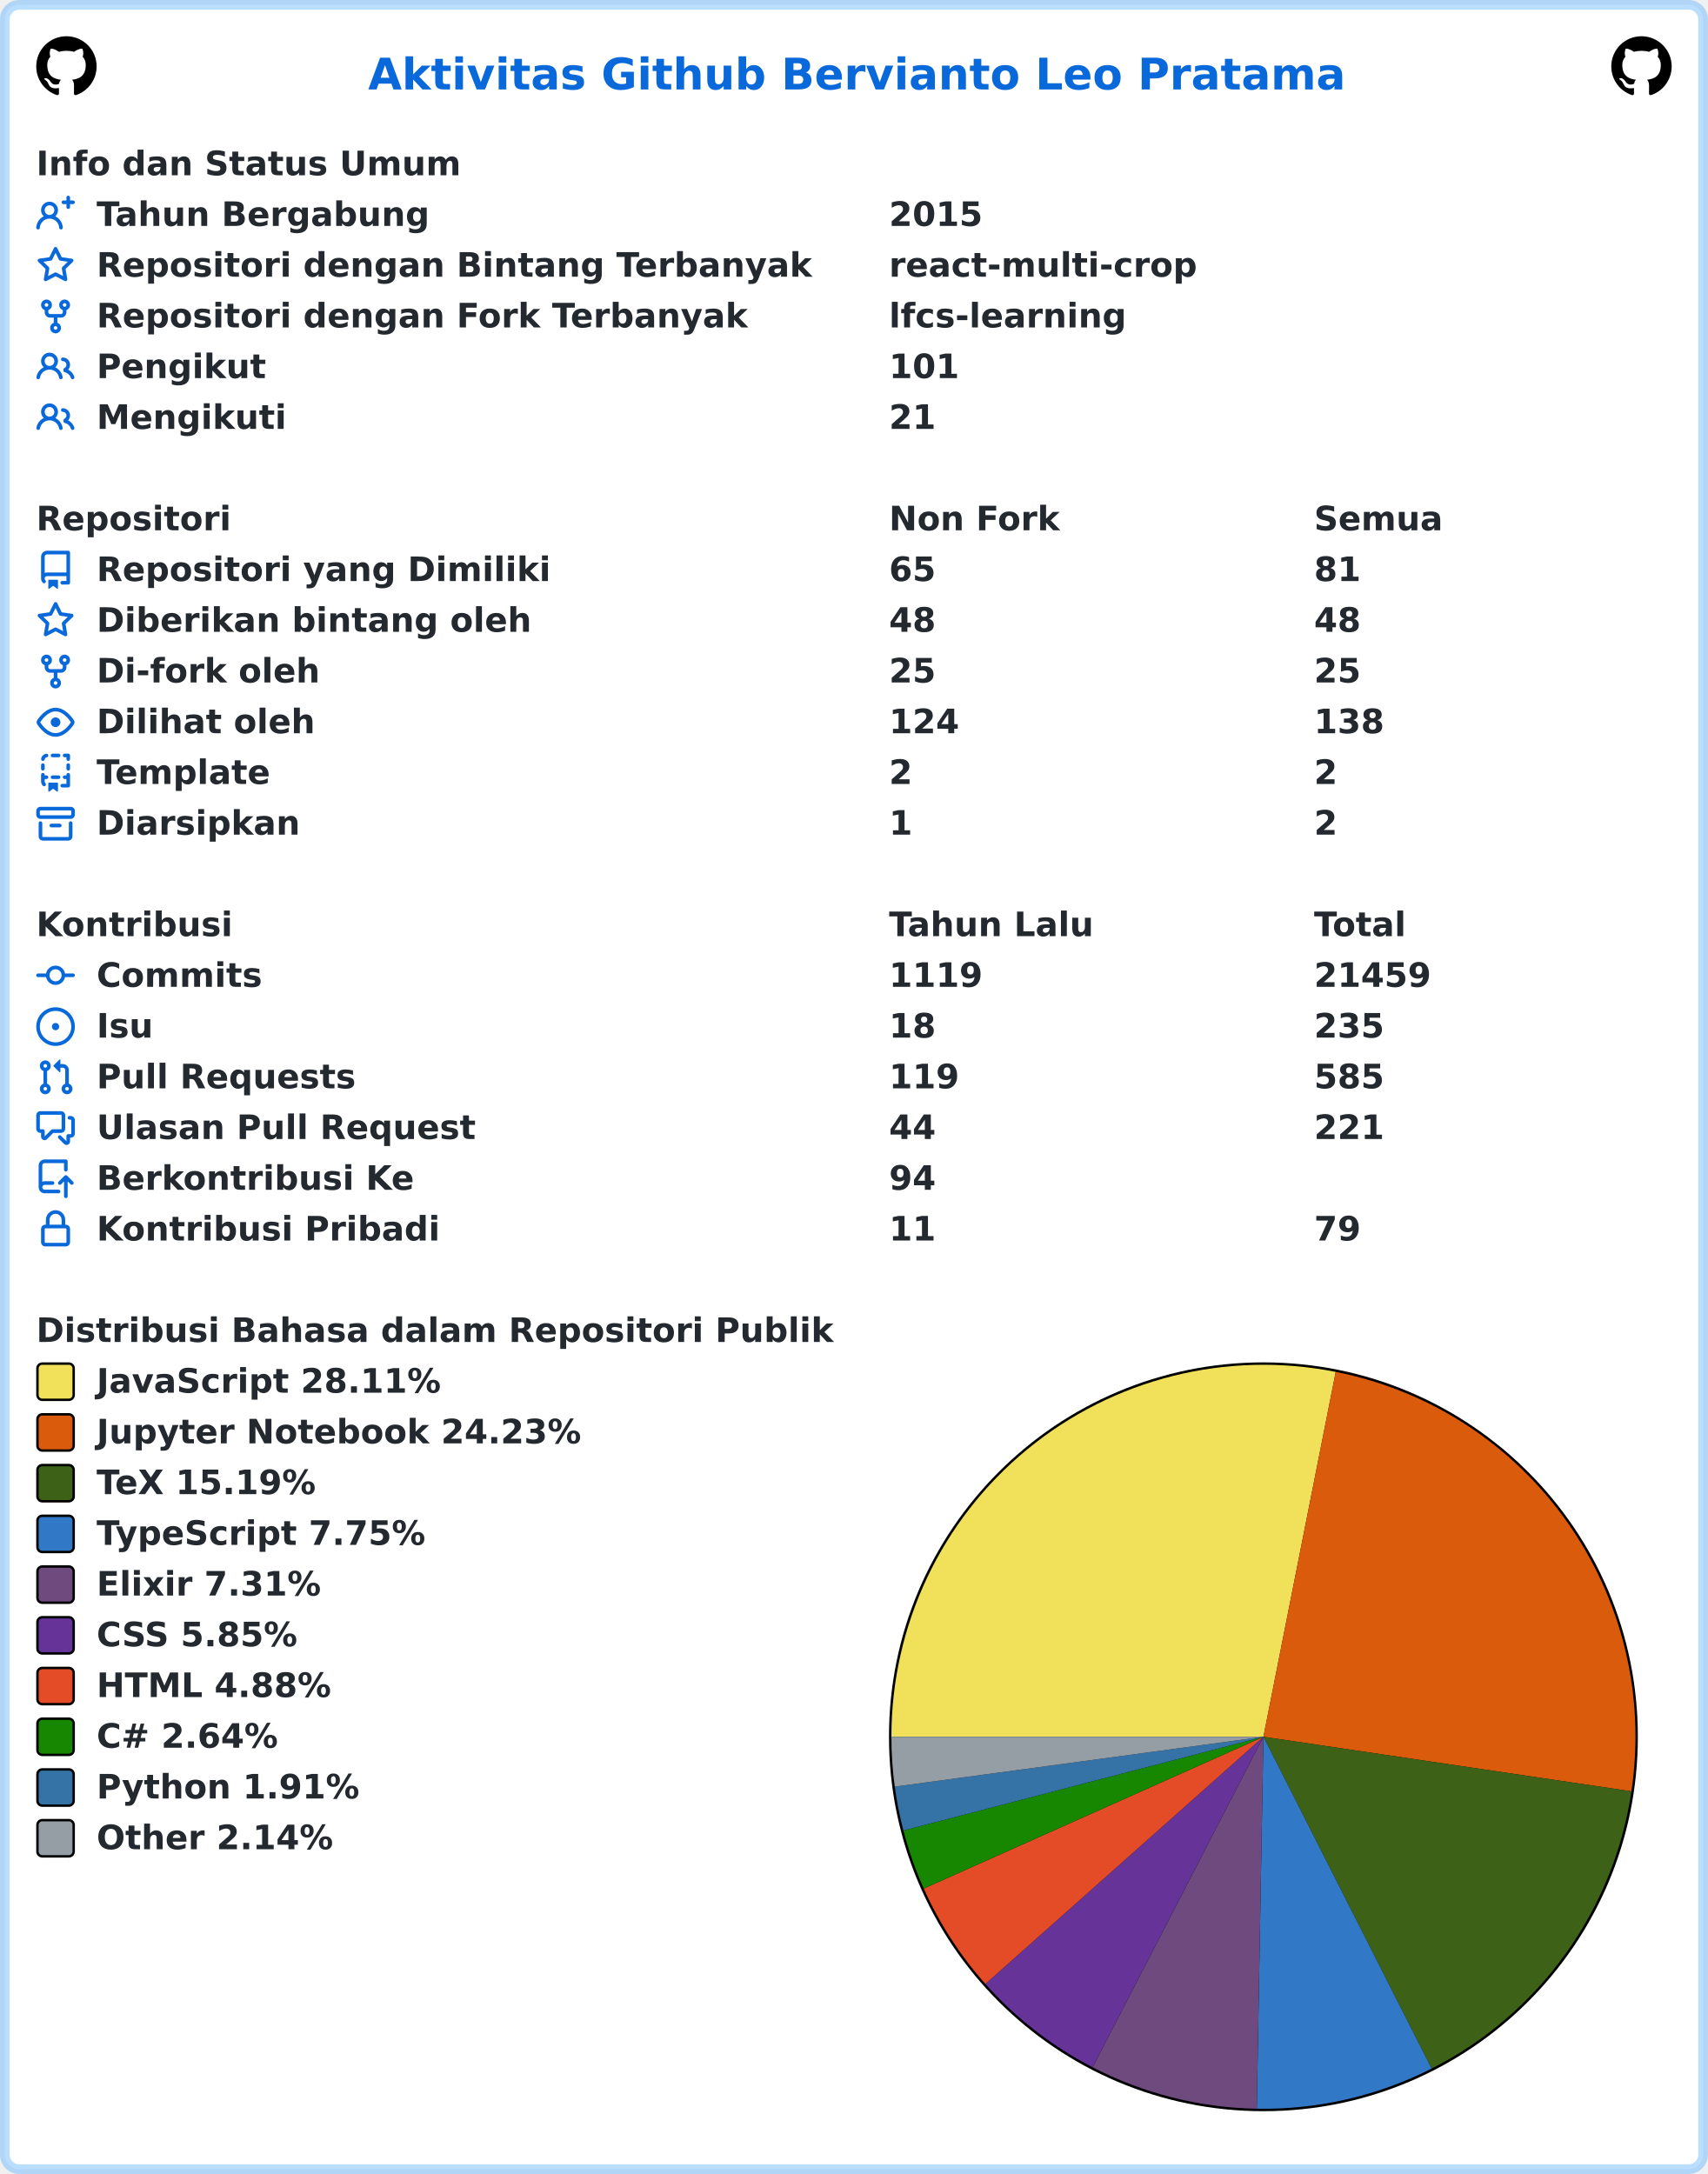
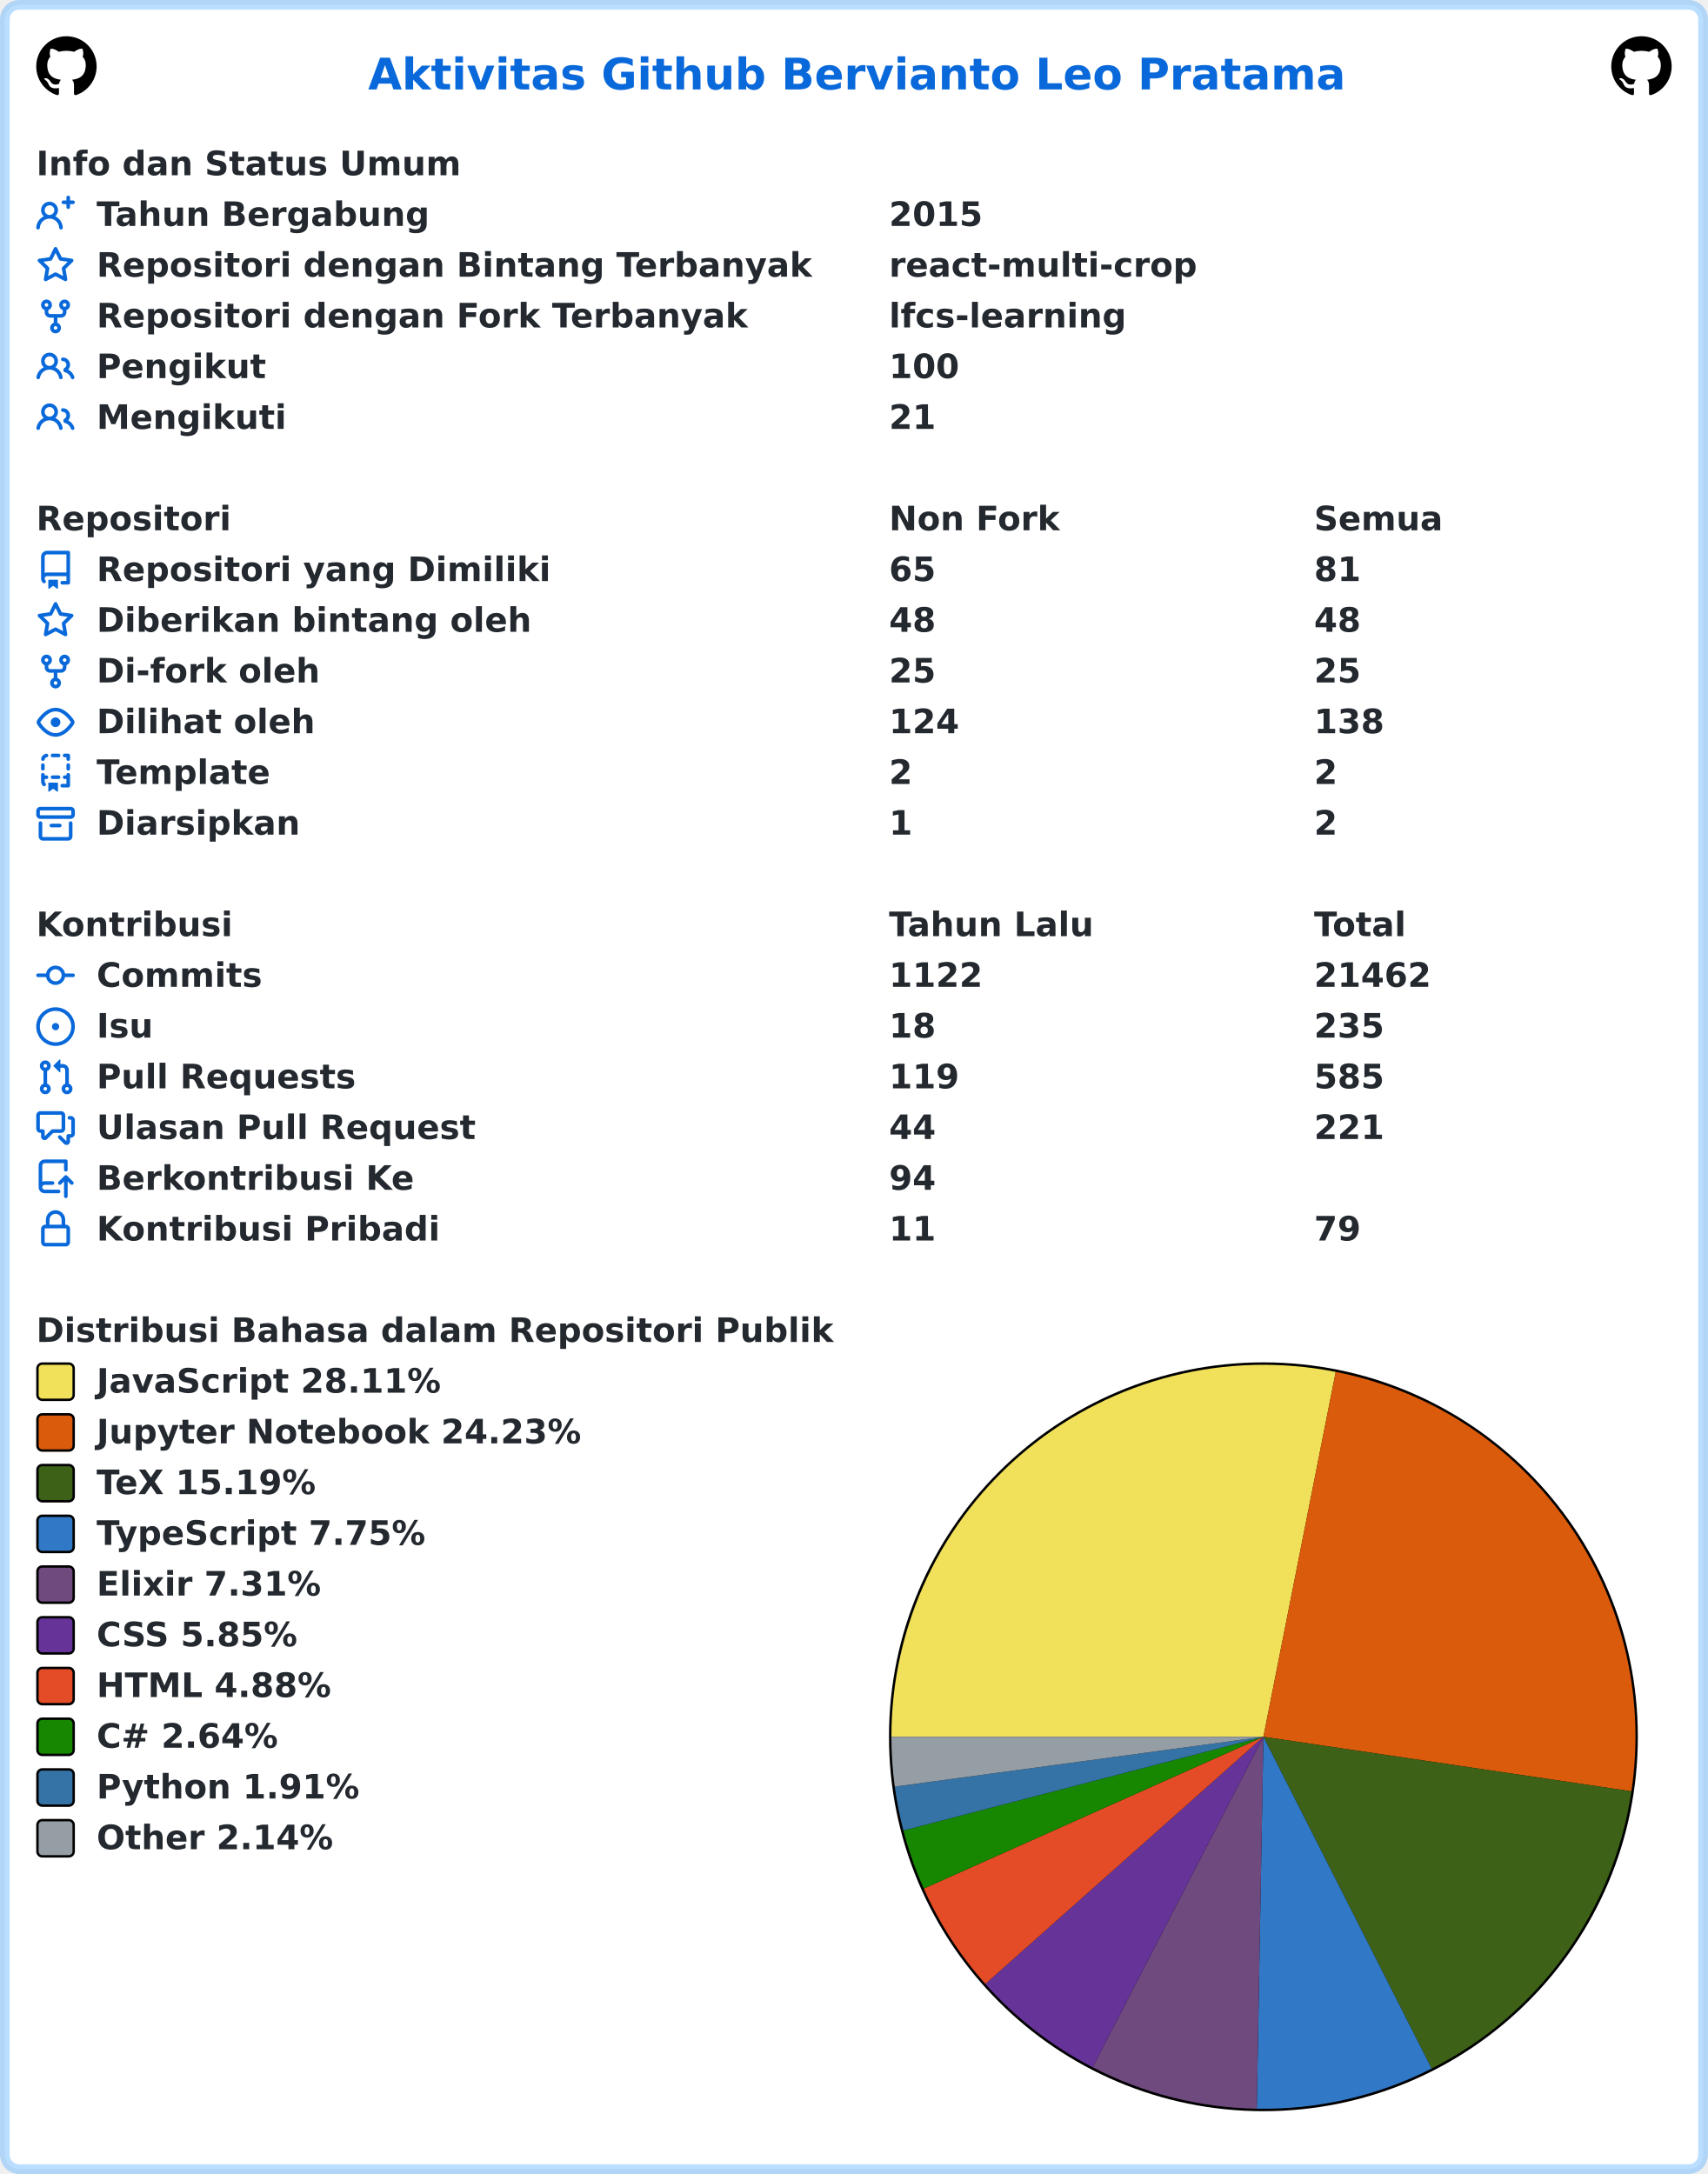
<svg xmlns="http://www.w3.org/2000/svg" width="707" height="900" viewBox="0 0 707 900" lang="id" xml:lang="id">
  <rect x="2" y="2" stroke-width="4" rx="6" width="703" height="896" stroke="rgba(84,174,255,0.4)" fill="#ffffff" />
  <g font-weight="600" font-size="110pt" font-family="Verdana,Geneva,DejaVu Sans,sans-serif" text-rendering="geometricPrecision">
    <text x="1239" y="301" lengthAdjust="spacingAndGlyphs" textLength="3261" transform="scale(0.123)" fill="#0969da">Aktivitas Github Bervianto Leo Pratama</text>
    <svg x="15" y="15" width="25" height="25" viewBox="0 0 16 16">
      <path fill="#000000" fill-rule="evenodd" d="M8 0C3.58 0 0 3.58 0 8c0 3.54 2.29 6.53 5.47 7.59.4.07.55-.17.55-.38 0-.19-.01-.82-.01-1.49-2.01.37-2.53-.49-2.69-.94-.09-.23-.48-.94-.82-1.13-.28-.15-.68-.52-.01-.53.63-.01 1.08.58 1.23.82.72 1.21 1.87.87 2.33.66.07-.52.28-.87.51-1.07-1.78-.2-3.64-.89-3.64-3.95 0-.87.31-1.59.82-2.15-.08-.2-.36-1.02.08-2.12 0 0 .67-.21 2.2.82.64-.18 1.32-.27 2-.27.68 0 1.36.09 2 .27 1.53-1.04 2.2-.82 2.2-.82.44 1.1.16 1.92.08 2.12.51.56.82 1.27.82 2.15 0 3.07-1.87 3.75-3.65 3.95.29.25.54.73.54 1.48 0 1.07-.01 1.93-.01 2.2 0 .21.15.46.55.38A8.013 8.013 0 0016 8c0-4.42-3.58-8-8-8z" />
    </svg>
    <svg x="667" y="15" width="25" height="25" viewBox="0 0 16 16">
      <path fill="#000000" fill-rule="evenodd" d="M8 0C3.58 0 0 3.58 0 8c0 3.54 2.29 6.53 5.47 7.59.4.07.55-.17.55-.38 0-.19-.01-.82-.01-1.49-2.01.37-2.53-.49-2.69-.94-.09-.23-.48-.94-.82-1.13-.28-.15-.68-.52-.01-.53.63-.01 1.08.58 1.23.82.72 1.21 1.87.87 2.33.66.07-.52.28-.87.51-1.07-1.78-.2-3.64-.89-3.64-3.95 0-.87.31-1.59.82-2.15-.08-.2-.36-1.02.08-2.12 0 0 .67-.21 2.2.82.64-.18 1.32-.27 2-.27.68 0 1.36.09 2 .27 1.53-1.04 2.2-.82 2.2-.82.44 1.1.16 1.92.08 2.12.51.56.82 1.27.82 2.15 0 3.07-1.87 3.75-3.65 3.95.29.25.54.73.54 1.48 0 1.07-.01 1.93-.01 2.2 0 .21.15.46.55.38A8.013 8.013 0 0016 8c0-4.42-3.58-8-8-8z" />
    </svg>
    <g transform="translate(0, 60)" fill="#24292f">
      <g transform="translate(15, 0)">
        <g transform="scale(0.095)">
          <text x="0" y="132" textLength="1852" lengthAdjust="spacingAndGlyphs">Info dan Status Umum</text>
        </g>
      </g>
      <g transform="translate(15, 21)">
        <path fill="#0969da" fill-rule="evenodd" d="M13.25 0a.75.75 0 01.75.75V2h1.25a.75.75 0 010 1.5H14v1.25a.75.75 0 01-1.5 0V3.5h-1.25a.75.75 0 010-1.5h1.25V.75a.75.75 0 01.75-.75zM5.5 4a2 2 0 100 4 2 2 0 000-4zm2.4 4.548a3.5 3.5 0 10-4.799 0 5.527 5.527 0 00-3.1 4.66.75.75 0 101.498.085A4.01 4.01 0 015.5 9.5a4.01 4.01 0 014.001 3.793.75.75 0 101.498-.086 5.527 5.527 0 00-3.1-4.659z" />
        <g transform="scale(0.095)">
          <text lengthAdjust="spacingAndGlyphs" textLength="1478" x="263" y="132">Tahun Bergabung</text>
          <text lengthAdjust="spacingAndGlyphs" textLength="420" x="3716" y="132">2015</text>
        </g>
      </g>
      <g transform="translate(15, 42)">
        <path fill="#0969da" fill-rule="evenodd" d="M8 .25a.75.75 0 01.673.418l1.882 3.815 4.21.612a.75.75 0 01.416 1.279l-3.046 2.97.719 4.192a.75.75 0 01-1.088.791L8 12.347l-3.766 1.98a.75.75 0 01-1.088-.79l.72-4.194L.818 6.374a.75.75 0 01.416-1.28l4.21-.611L7.327.668A.75.75 0 018 .25zm0 2.445L6.615 5.5a.75.75 0 01-.564.41l-3.097.45 2.24 2.184a.75.75 0 01.216.664l-.528 3.084 2.769-1.456a.75.75 0 01.698 0l2.77 1.456-.53-3.084a.75.75 0 01.216-.664l2.24-2.183-3.096-.45a.75.75 0 01-.564-.41L8 2.694v.001z" />
        <g transform="scale(0.095)">
          <text lengthAdjust="spacingAndGlyphs" textLength="3126" x="263" y="132">Repositori dengan Bintang Terbanyak</text>
          <text lengthAdjust="spacingAndGlyphs" textLength="1330" x="3716" y="132">react-multi-crop</text>
        </g>
      </g>
      <g transform="translate(15, 63)">
        <path fill="#0969da" fill-rule="evenodd" d="M5 3.25a.75.75 0 11-1.5 0 .75.75 0 011.5 0zm0 2.122a2.25 2.25 0 10-1.5 0v.878A2.25 2.25 0 005.75 8.5h1.5v2.128a2.251 2.251 0 101.5 0V8.5h1.5a2.25 2.25 0 002.25-2.25v-.878a2.25 2.25 0 10-1.5 0v.878a.75.75 0 01-.75.75h-4.5A.75.75 0 015 6.25v-.878zm3.75 7.378a.75.75 0 11-1.5 0 .75.75 0 011.5 0zm3-8.75a.75.75 0 100-1.5.75.75 0 000 1.5z" />
        <g transform="scale(0.095)">
          <text lengthAdjust="spacingAndGlyphs" textLength="2846" x="263" y="132">Repositori dengan Fork Terbanyak</text>
          <text lengthAdjust="spacingAndGlyphs" textLength="1018" x="3716" y="132">lfcs-learning</text>
        </g>
      </g>
      <g transform="translate(15, 84)">
        <path fill="#0969da" fill-rule="evenodd" d="M5.5 3.5a2 2 0 100 4 2 2 0 000-4zM2 5.5a3.5 3.5 0 115.898 2.549 5.507 5.507 0 013.034 4.084.75.75 0 11-1.482.235 4.001 4.001 0 00-7.9 0 .75.75 0 01-1.482-.236A5.507 5.507 0 013.102 8.05 3.49 3.49 0 012 5.5zM11 4a.75.75 0 100 1.5 1.5 1.5 0 01.666 2.844.75.75 0 00-.416.672v.352a.75.75 0 00.574.73c1.2.289 2.162 1.2 2.522 2.372a.75.75 0 101.434-.44 5.01 5.01 0 00-2.56-3.012A3 3 0 0011 4z" />
        <g transform="scale(0.095)">
          <text lengthAdjust="spacingAndGlyphs" textLength="723" x="263" y="132">Pengikut</text>
-           <text lengthAdjust="spacingAndGlyphs" textLength="315" x="3716" y="132">101</text>
+           <text lengthAdjust="spacingAndGlyphs" textLength="315" x="3716" y="132">100</text>
        </g>
      </g>
      <g transform="translate(15, 105)">
        <path fill="#0969da" fill-rule="evenodd" d="M5.5 3.5a2 2 0 100 4 2 2 0 000-4zM2 5.5a3.5 3.5 0 115.898 2.549 5.507 5.507 0 013.034 4.084.75.75 0 11-1.482.235 4.001 4.001 0 00-7.9 0 .75.75 0 01-1.482-.236A5.507 5.507 0 013.102 8.05 3.49 3.49 0 012 5.5zM11 4a.75.75 0 100 1.5 1.5 1.5 0 01.666 2.844.75.75 0 00-.416.672v.352a.75.75 0 00.574.73c1.2.289 2.162 1.2 2.522 2.372a.75.75 0 101.434-.44 5.01 5.01 0 00-2.56-3.012A3 3 0 0011 4z" />
        <g transform="scale(0.095)">
          <text lengthAdjust="spacingAndGlyphs" textLength="813" x="263" y="132">Mengikuti</text>
          <text lengthAdjust="spacingAndGlyphs" textLength="210" x="3716" y="132">21</text>
        </g>
      </g>
    </g>
    <g transform="translate(0, 207)" fill="#24292f">
      <g transform="translate(15, 0)">
        <g transform="scale(0.095)">
          <text x="0" y="132" textLength="832" lengthAdjust="spacingAndGlyphs">Repositori</text>
          <text x="3716" y="132" textLength="740" lengthAdjust="spacingAndGlyphs">Non Fork</text>
          <text x="5568" y="132" textLength="573" lengthAdjust="spacingAndGlyphs">Semua</text>
        </g>
      </g>
      <g transform="translate(15, 21)">
        <path fill="#0969da" fill-rule="evenodd" d="M2 2.5A2.5 2.5 0 014.5 0h8.75a.75.75 0 01.75.75v12.5a.75.75 0 01-.75.75h-2.5a.75.75 0 110-1.5h1.75v-2h-8a1 1 0 00-.714 1.7.75.75 0 01-1.072 1.05A2.495 2.495 0 012 11.5v-9zm10.5-1V9h-8c-.356 0-.694.074-1 .208V2.5a1 1 0 011-1h8zM5 12.25v3.25a.25.25 0 00.4.2l1.45-1.087a.25.25 0 01.3 0L8.6 15.7a.25.25 0 00.4-.2v-3.25a.25.25 0 00-.25-.25h-3.5a.25.25 0 00-.25.25z" />
        <g transform="scale(0.095)">
          <text lengthAdjust="spacingAndGlyphs" textLength="1962" x="263" y="132">Repositori yang Dimiliki</text>
          <text lengthAdjust="spacingAndGlyphs" textLength="210" x="3716" y="132">65</text>
          <text lengthAdjust="spacingAndGlyphs" textLength="210" x="5568" y="132">81</text>
        </g>
      </g>
      <g transform="translate(15, 42)">
        <path fill="#0969da" fill-rule="evenodd" d="M8 .25a.75.75 0 01.673.418l1.882 3.815 4.21.612a.75.75 0 01.416 1.279l-3.046 2.97.719 4.192a.75.75 0 01-1.088.791L8 12.347l-3.766 1.98a.75.75 0 01-1.088-.79l.72-4.194L.818 6.374a.75.75 0 01.416-1.28l4.21-.611L7.327.668A.75.75 0 018 .25zm0 2.445L6.615 5.5a.75.75 0 01-.564.41l-3.097.45 2.24 2.184a.75.75 0 01.216.664l-.528 3.084 2.769-1.456a.75.75 0 01.698 0l2.77 1.456-.53-3.084a.75.75 0 01.216-.664l2.24-2.183-3.096-.45a.75.75 0 01-.564-.41L8 2.694v.001z" />
        <g transform="scale(0.095)">
          <text lengthAdjust="spacingAndGlyphs" textLength="1887" x="263" y="132">Diberikan bintang oleh</text>
          <text lengthAdjust="spacingAndGlyphs" textLength="210" x="3716" y="132">48</text>
          <text lengthAdjust="spacingAndGlyphs" textLength="210" x="5568" y="132">48</text>
        </g>
      </g>
      <g transform="translate(15, 63)">
        <path fill="#0969da" fill-rule="evenodd" d="M5 3.25a.75.75 0 11-1.5 0 .75.75 0 011.5 0zm0 2.122a2.25 2.25 0 10-1.5 0v.878A2.25 2.25 0 005.75 8.5h1.5v2.128a2.251 2.251 0 101.5 0V8.5h1.5a2.25 2.25 0 002.25-2.25v-.878a2.25 2.25 0 10-1.5 0v.878a.75.75 0 01-.75.75h-4.5A.75.75 0 015 6.25v-.878zm3.75 7.378a.75.75 0 11-1.5 0 .75.75 0 011.5 0zm3-8.75a.75.75 0 100-1.5.75.75 0 000 1.5z" />
        <g transform="scale(0.095)">
          <text lengthAdjust="spacingAndGlyphs" textLength="963" x="263" y="132">Di-fork oleh</text>
          <text lengthAdjust="spacingAndGlyphs" textLength="210" x="3716" y="132">25</text>
          <text lengthAdjust="spacingAndGlyphs" textLength="210" x="5568" y="132">25</text>
        </g>
      </g>
      <g transform="translate(15, 84)">
        <path fill="#0969da" fill-rule="evenodd" d="M1.679 7.932c.412-.621 1.242-1.75 2.366-2.717C5.175 4.242 6.527 3.5 8 3.5c1.473 0 2.824.742 3.955 1.715 1.124.967 1.954 2.096 2.366 2.717a.119.119 0 010 .136c-.412.621-1.242 1.75-2.366 2.717C10.825 11.758 9.473 12.5 8 12.5c-1.473 0-2.824-.742-3.955-1.715C2.92 9.818 2.09 8.69 1.679 8.068a.119.119 0 010-.136zM8 2c-1.981 0-3.67.992-4.933 2.078C1.797 5.169.88 6.423.43 7.1a1.619 1.619 0 000 1.798c.45.678 1.367 1.932 2.637 3.024C4.329 13.008 6.019 14 8 14c1.981 0 3.67-.992 4.933-2.078 1.27-1.091 2.187-2.345 2.637-3.023a1.619 1.619 0 000-1.798c-.45-.678-1.367-1.932-2.637-3.023C11.671 2.992 9.981 2 8 2zm0 8a2 2 0 100-4 2 2 0 000 4z" />
        <g transform="scale(0.095)">
          <text lengthAdjust="spacingAndGlyphs" textLength="944" x="263" y="132">Dilihat oleh</text>
          <text lengthAdjust="spacingAndGlyphs" textLength="315" x="3716" y="132">124</text>
          <text lengthAdjust="spacingAndGlyphs" textLength="315" x="5568" y="132">138</text>
        </g>
      </g>
      <g transform="translate(15, 105)">
        <path fill="#0969da" fill-rule="evenodd" d="M6 .75A.75.75 0 016.75 0h2.5a.75.75 0 010 1.5h-2.5A.75.75 0 016 .75zm5 0a.75.75 0 01.75-.75h1.5a.75.75 0 01.75.75v1.5a.75.75 0 01-1.5 0V1.5h-.75A.75.75 0 0111 .75zM4.992.662a.75.75 0 01-.636.848c-.436.063-.783.41-.846.846a.75.75 0 01-1.485-.212A2.501 2.501 0 014.144.025a.75.75 0 01.848.637zM2.75 4a.75.75 0 01.75.75v1.5a.75.75 0 01-1.5 0v-1.5A.75.75 0 012.75 4zm10.5 0a.75.75 0 01.75.75v1.5a.75.75 0 01-1.5 0v-1.5a.75.75 0 01.75-.75zM2.75 8a.75.75 0 01.75.75v.268A1.72 1.72 0 013.75 9h.5a.75.75 0 010 1.5h-.5a.25.25 0 00-.25.25v.75c0 .28.114.532.3.714a.75.75 0 01-1.05 1.072A2.495 2.495 0 012 11.5V8.75A.75.75 0 012.75 8zm10.5 0a.75.75 0 01.75.75v4.5a.75.75 0 01-.75.75h-2.5a.75.75 0 010-1.5h1.75v-2h-.75a.75.75 0 010-1.5h.75v-.25a.75.75 0 01.75-.75zM6 9.75A.75.75 0 016.75 9h2.5a.75.75 0 010 1.5h-2.5A.75.75 0 016 9.75zm-1 2.5v3.25a.25.25 0 00.4.2l1.45-1.087a.25.25 0 01.3 0L8.6 15.7a.25.25 0 00.4-.2v-3.25a.25.25 0 00-.25-.25h-3.5a.25.25 0 00-.25.25z" />
        <g transform="scale(0.095)">
          <text lengthAdjust="spacingAndGlyphs" textLength="783" x="263" y="132">Template</text>
          <text lengthAdjust="spacingAndGlyphs" textLength="105" x="3716" y="132">2</text>
          <text lengthAdjust="spacingAndGlyphs" textLength="105" x="5568" y="132">2</text>
        </g>
      </g>
      <g transform="translate(15, 126)">
        <path fill="#0969da" fill-rule="evenodd" d="M1.75 2.5a.25.25 0 00-.25.25v1.5c0 .138.112.25.25.25h12.5a.25.25 0 00.25-.25v-1.5a.25.25 0 00-.25-.25H1.75zM0 2.75C0 1.784.784 1 1.75 1h12.5c.966 0 1.75.784 1.75 1.75v1.5A1.75 1.75 0 0114.25 6H1.75A1.75 1.75 0 010 4.25v-1.5zM1.75 7a.75.75 0 01.75.75v5.5c0 .138.112.25.25.25h10.5a.25.25 0 00.25-.25v-5.5a.75.75 0 111.5 0v5.5A1.75 1.75 0 0113.25 15H2.75A1.75 1.75 0 011 13.25v-5.5A.75.75 0 011.75 7zm4.5 1a.75.75 0 000 1.5h3.5a.75.75 0 100-1.5h-3.5z" />
        <g transform="scale(0.095)">
          <text lengthAdjust="spacingAndGlyphs" textLength="880" x="263" y="132">Diarsipkan</text>
          <text lengthAdjust="spacingAndGlyphs" textLength="105" x="3716" y="132">1</text>
          <text lengthAdjust="spacingAndGlyphs" textLength="105" x="5568" y="132">2</text>
        </g>
      </g>
    </g>
    <g transform="translate(0, 375)" fill="#24292f">
      <g transform="translate(15, 0)">
        <g transform="scale(0.095)">
          <text x="0" y="132" textLength="834" lengthAdjust="spacingAndGlyphs">Kontribusi</text>
          <text x="3716" y="132" textLength="914" lengthAdjust="spacingAndGlyphs">Tahun Lalu</text>
          <text x="5568" y="132" textLength="414" lengthAdjust="spacingAndGlyphs">Total</text>
        </g>
      </g>
      <g transform="translate(15, 21)">
        <path fill="#0969da" fill-rule="evenodd" d="M10.5 7.75a2.5 2.5 0 11-5 0 2.5 2.5 0 015 0zm1.43.75a4.002 4.002 0 01-7.86 0H.75a.75.75 0 110-1.5h3.32a4.001 4.001 0 017.86 0h3.32a.75.75 0 110 1.5h-3.32z" />
        <g transform="scale(0.095)">
          <text lengthAdjust="spacingAndGlyphs" textLength="734" x="263" y="132">Commits</text>
-           <text lengthAdjust="spacingAndGlyphs" textLength="420" x="3716" y="132">1119</text>
-           <text lengthAdjust="spacingAndGlyphs" textLength="525" x="5568" y="132">21459</text>
+           <text lengthAdjust="spacingAndGlyphs" textLength="420" x="3716" y="132">1122</text>
+           <text lengthAdjust="spacingAndGlyphs" textLength="525" x="5568" y="132">21462</text>
        </g>
      </g>
      <g transform="translate(15, 42)">
        <path fill="#0969da" d="M8 9.5a1.5 1.5 0 100-3 1.5 1.5 0 000 3z" />
        <path fill="#0969da" fill-rule="evenodd" d="M8 0a8 8 0 100 16A8 8 0 008 0zM1.5 8a6.5 6.5 0 1113 0 6.5 6.5 0 01-13 0z" />
        <g transform="scale(0.095)">
          <text lengthAdjust="spacingAndGlyphs" textLength="238" x="263" y="132">Isu</text>
          <text lengthAdjust="spacingAndGlyphs" textLength="210" x="3716" y="132">18</text>
          <text lengthAdjust="spacingAndGlyphs" textLength="315" x="5568" y="132">235</text>
        </g>
      </g>
      <g transform="translate(15, 63)">
        <path fill="#0969da" fill-rule="evenodd" d="M7.177 3.073L9.573.677A.25.25 0 0110 .854v4.792a.25.25 0 01-.427.177L7.177 3.427a.25.25 0 010-.354zM3.75 2.5a.75.75 0 100 1.5.75.75 0 000-1.5zm-2.25.75a2.25 2.25 0 113 2.122v5.256a2.251 2.251 0 11-1.5 0V5.372A2.25 2.25 0 011.5 3.25zM11 2.5h-1V4h1a1 1 0 011 1v5.628a2.251 2.251 0 101.5 0V5A2.5 2.5 0 0011 2.5zm1 10.25a.75.75 0 111.5 0 .75.75 0 01-1.5 0zM3.75 12a.75.75 0 100 1.5.75.75 0 000-1.5z" />
        <g transform="scale(0.095)">
          <text lengthAdjust="spacingAndGlyphs" textLength="1113" x="263" y="132">Pull Requests</text>
          <text lengthAdjust="spacingAndGlyphs" textLength="315" x="3716" y="132">119</text>
          <text lengthAdjust="spacingAndGlyphs" textLength="315" x="5568" y="132">585</text>
        </g>
      </g>
      <g transform="translate(15, 84)">
        <path fill="#0969da" fill-rule="evenodd" d="M1.5 2.75a.25.25 0 01.25-.25h8.5a.25.25 0 01.25.25v5.5a.25.25 0 01-.25.25h-3.5a.75.75 0 00-.53.22L3.5 11.44V9.25a.75.75 0 00-.75-.75h-1a.25.25 0 01-.25-.25v-5.5zM1.75 1A1.75 1.75 0 000 2.75v5.5C0 9.216.784 10 1.75 10H2v1.543a1.457 1.457 0 002.487 1.03L7.061 10h3.189A1.75 1.75 0 0012 8.25v-5.5A1.75 1.75 0 0010.25 1h-8.5zM14.5 4.75a.25.25 0 00-.25-.25h-.5a.75.75 0 110-1.5h.5c.966 0 1.75.784 1.75 1.75v5.5A1.75 1.75 0 0114.25 12H14v1.543a1.457 1.457 0 01-2.487 1.03L9.22 12.28a.75.75 0 111.06-1.06l2.22 2.22v-2.19a.75.75 0 01.75-.75h1a.25.25 0 00.25-.25v-5.5z" />
        <g transform="scale(0.095)">
          <text lengthAdjust="spacingAndGlyphs" textLength="1640" x="263" y="132">Ulasan Pull Request</text>
          <text lengthAdjust="spacingAndGlyphs" textLength="210" x="3716" y="132">44</text>
          <text lengthAdjust="spacingAndGlyphs" textLength="315" x="5568" y="132">221</text>
        </g>
      </g>
      <g transform="translate(15, 105)">
        <path fill="#0969da" fill-rule="evenodd" d="M1 2.5A2.5 2.5 0 013.5 0h8.75a.75.75 0 01.75.75v3.5a.75.75 0 01-1.5 0V1.5h-8a1 1 0 00-1 1v6.708A2.492 2.492 0 013.5 9h3.25a.75.75 0 010 1.5H3.5a1 1 0 100 2h5.75a.75.75 0 010 1.5H3.5A2.5 2.5 0 011 11.5v-9zm13.23 7.79a.75.75 0 001.06-1.06l-2.505-2.505a.75.75 0 00-1.06 0L9.22 9.229a.75.75 0 001.06 1.061l1.225-1.224v6.184a.75.75 0 001.5 0V9.066l1.224 1.224z" />
        <g transform="scale(0.095)">
          <text lengthAdjust="spacingAndGlyphs" textLength="1366" x="263" y="132">Berkontribusi Ke</text>
          <text lengthAdjust="spacingAndGlyphs" textLength="210" x="3716" y="132">94</text>
        </g>
      </g>
      <g transform="translate(15, 126)">
        <path fill="#0969da" fill-rule="evenodd" d="M4 4v2h-.25A1.75 1.75 0 002 7.75v5.5c0 .966.784 1.75 1.75 1.75h8.5A1.75 1.75 0 0014 13.25v-5.5A1.75 1.75 0 0012.25 6H12V4a4 4 0 10-8 0zm6.5 2V4a2.5 2.5 0 00-5 0v2h5zM12 7.5h.25a.25.25 0 01.25.25v5.5a.25.25 0 01-.25.25h-8.5a.25.25 0 01-.25-.25v-5.5a.25.25 0 01.25-.25H12z" />
        <g transform="scale(0.095)">
          <text lengthAdjust="spacingAndGlyphs" textLength="1456" x="263" y="132">Kontribusi Pribadi</text>
          <text lengthAdjust="spacingAndGlyphs" textLength="210" x="3716" y="132">11</text>
          <text lengthAdjust="spacingAndGlyphs" textLength="210" x="5568" y="132">79</text>
        </g>
      </g>
    </g>
    <g transform="translate(0, 543)" fill="#24292f">
      <g transform="translate(15, 0)">
        <g transform="scale(0.095)">
          <text x="0" y="132" textLength="3438" lengthAdjust="spacingAndGlyphs">Distribusi Bahasa dalam Repositori Publik</text>
        </g>
      </g>
      <g transform="translate(368, 21)">
        <circle cx="155" cy="155" r="155" fill="#000000" />
      </g>
      <g transform="translate(369, 22)">
        <path fill-rule="evenodd" fill="#f1e05a" d="M 0.0,154 A 154 154 0 0 1 183.941 2.939 L 154,154 Z" />
        <path fill-rule="evenodd" fill="#DA5B0B" d="M 183.941,2.939 A 154 154 0 0 1 306.336 176.575 L 154,154 Z" />
        <path fill-rule="evenodd" fill="#3D6117" d="M 306.336,176.575 A 154 154 0 0 1 223.627 291.361 L 154,154 Z" />
        <path fill-rule="evenodd" fill="#3178c6" d="M 223.627,291.361 A 154 154 0 0 1 151.251 307.975 L 154,154 Z" />
        <path fill-rule="evenodd" fill="#6e4a7e" d="M 151.251,307.975 A 154 154 0 0 1 83.313 290.819 L 154,154 Z" />
        <path fill-rule="evenodd" fill="#663399" d="M 83.313,290.819 A 154 154 0 0 1 38.899 256.312 L 154,154 Z" />
        <path fill-rule="evenodd" fill="#e34c26" d="M 38.899,256.312 A 154 154 0 0 1 13.402 216.836 L 154,154 Z" />
        <path fill-rule="evenodd" fill="#178600" d="M 13.402,216.836 A 154 154 0 0 1 4.969 192.804 L 154,154 Z" />
        <path fill-rule="evenodd" fill="#3572A5" d="M 4.969,192.804 A 154 154 0 0 1 1.389 174.637 L 154,154 Z" />
        <path fill-rule="evenodd" fill="#959da5" d="M 1.389,174.637 A 154 154 0 0 1 0.0 154 L 154,154 Z" />
      </g>
      <g transform="translate(15, 21)">
        <rect x="0.5" y="0.5" rx="2" width="15" height="15" fill="#f1e05a" stroke-width="1" stroke="#000000" />
        <text transform="scale(0.095)" x="263" y="132" textLength="1516" lengthAdjust="spacingAndGlyphs">JavaScript 28.11%</text>
      </g>
      <g transform="translate(15, 42)">
        <rect x="0.5" y="0.5" rx="2" width="15" height="15" fill="#DA5B0B" stroke-width="1" stroke="#000000" />
        <text transform="scale(0.095)" x="263" y="132" textLength="2126" lengthAdjust="spacingAndGlyphs">Jupyter Notebook 24.23%</text>
      </g>
      <g transform="translate(15, 63)">
        <rect x="0.5" y="0.5" rx="2" width="15" height="15" fill="#3D6117" stroke-width="1" stroke="#000000" />
        <text transform="scale(0.095)" x="263" y="132" textLength="999" lengthAdjust="spacingAndGlyphs">TeX 15.19%</text>
      </g>
      <g transform="translate(15, 84)">
        <rect x="0.5" y="0.5" rx="2" width="15" height="15" fill="#3178c6" stroke-width="1" stroke="#000000" />
        <text transform="scale(0.095)" x="263" y="132" textLength="1462" lengthAdjust="spacingAndGlyphs">TypeScript 7.75%</text>
      </g>
      <g transform="translate(15, 105)">
        <rect x="0.5" y="0.5" rx="2" width="15" height="15" fill="#6e4a7e" stroke-width="1" stroke="#000000" />
        <text transform="scale(0.095)" x="263" y="132" textLength="987" lengthAdjust="spacingAndGlyphs">Elixir 7.31%</text>
      </g>
      <g transform="translate(15, 126)">
        <rect x="0.5" y="0.5" rx="2" width="15" height="15" fill="#663399" stroke-width="1" stroke="#000000" />
        <text transform="scale(0.095)" x="263" y="132" textLength="903" lengthAdjust="spacingAndGlyphs">CSS 5.85%</text>
      </g>
      <g transform="translate(15, 147)">
        <rect x="0.5" y="0.5" rx="2" width="15" height="15" fill="#e34c26" stroke-width="1" stroke="#000000" />
        <text transform="scale(0.095)" x="263" y="132" textLength="1036" lengthAdjust="spacingAndGlyphs">HTML 4.88%</text>
      </g>
      <g transform="translate(15, 168)">
        <rect x="0.5" y="0.5" rx="2" width="15" height="15" fill="#178600" stroke-width="1" stroke="#000000" />
        <text transform="scale(0.095)" x="263" y="132" textLength="831" lengthAdjust="spacingAndGlyphs">C# 2.64%</text>
      </g>
      <g transform="translate(15, 189)">
        <rect x="0.5" y="0.5" rx="2" width="15" height="15" fill="#3572A5" stroke-width="1" stroke="#000000" />
        <text transform="scale(0.095)" x="263" y="132" textLength="1149" lengthAdjust="spacingAndGlyphs">Python 1.91%</text>
      </g>
      <g transform="translate(15, 210)">
        <rect x="0.5" y="0.5" rx="2" width="15" height="15" fill="#959da5" stroke-width="1" stroke="#000000" />
        <text transform="scale(0.095)" x="263" y="132" textLength="1047" lengthAdjust="spacingAndGlyphs">Other 2.14%</text>
      </g>
    </g>
  </g>
</svg>
